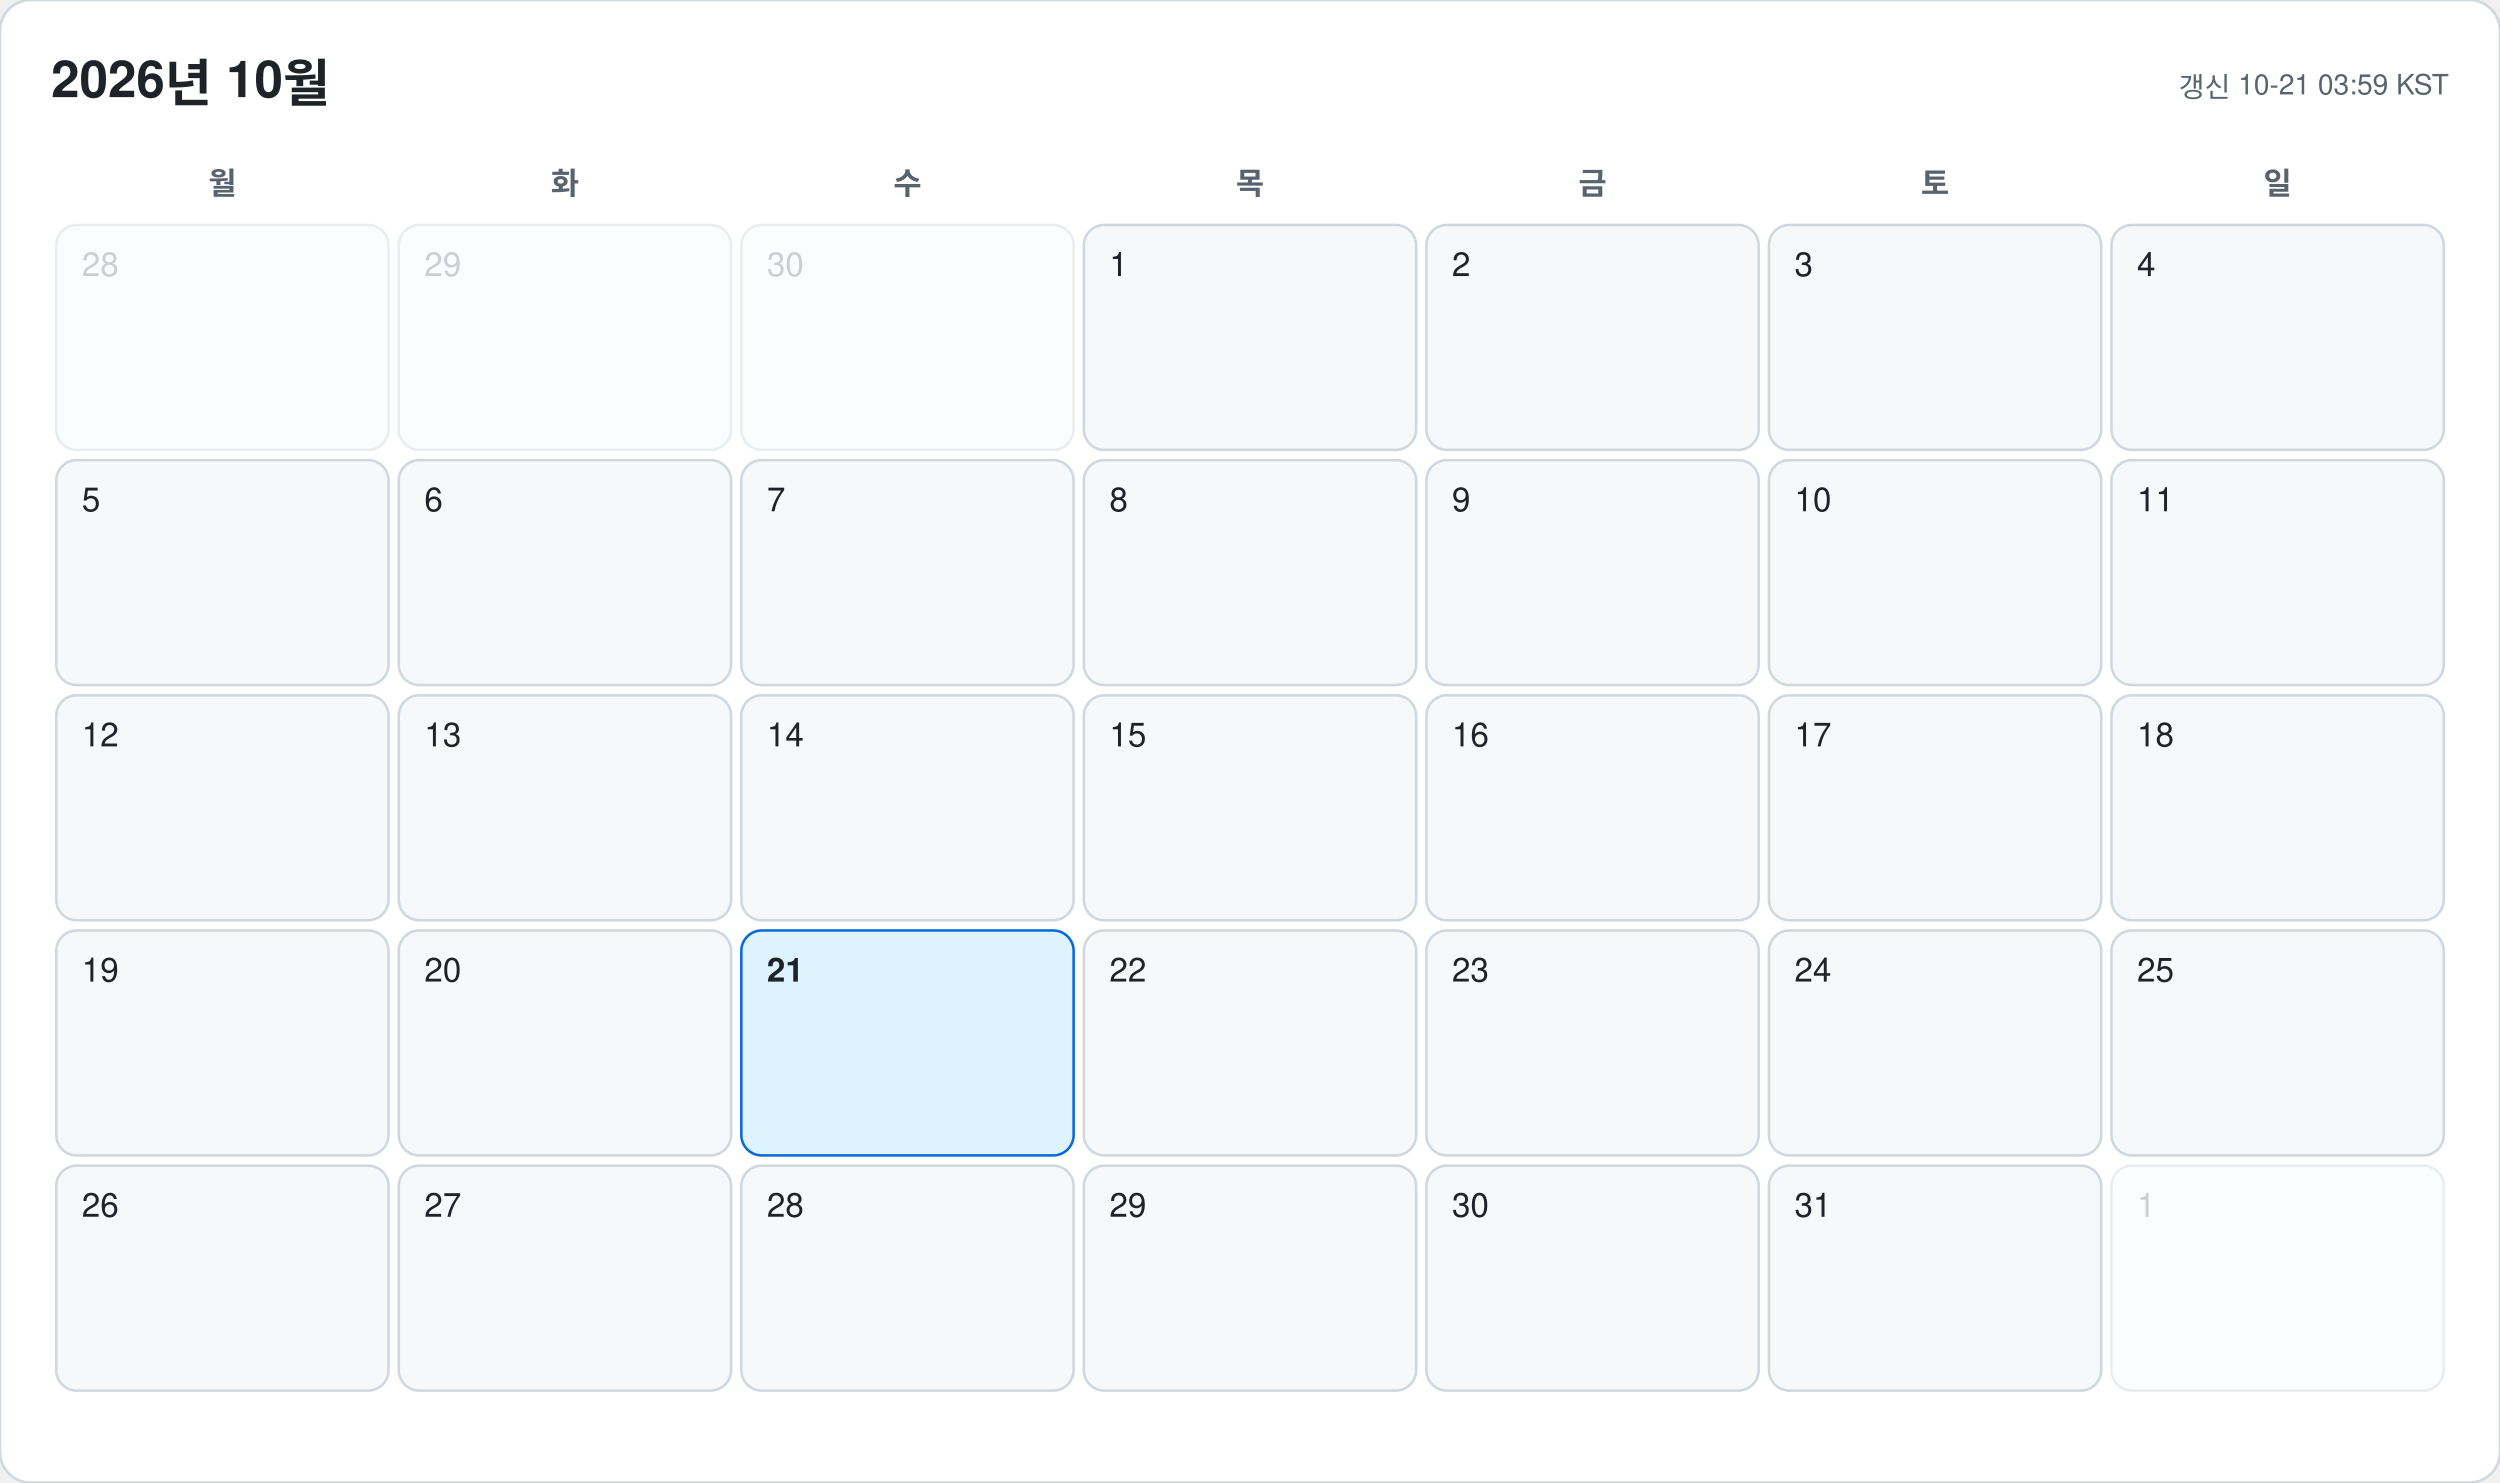
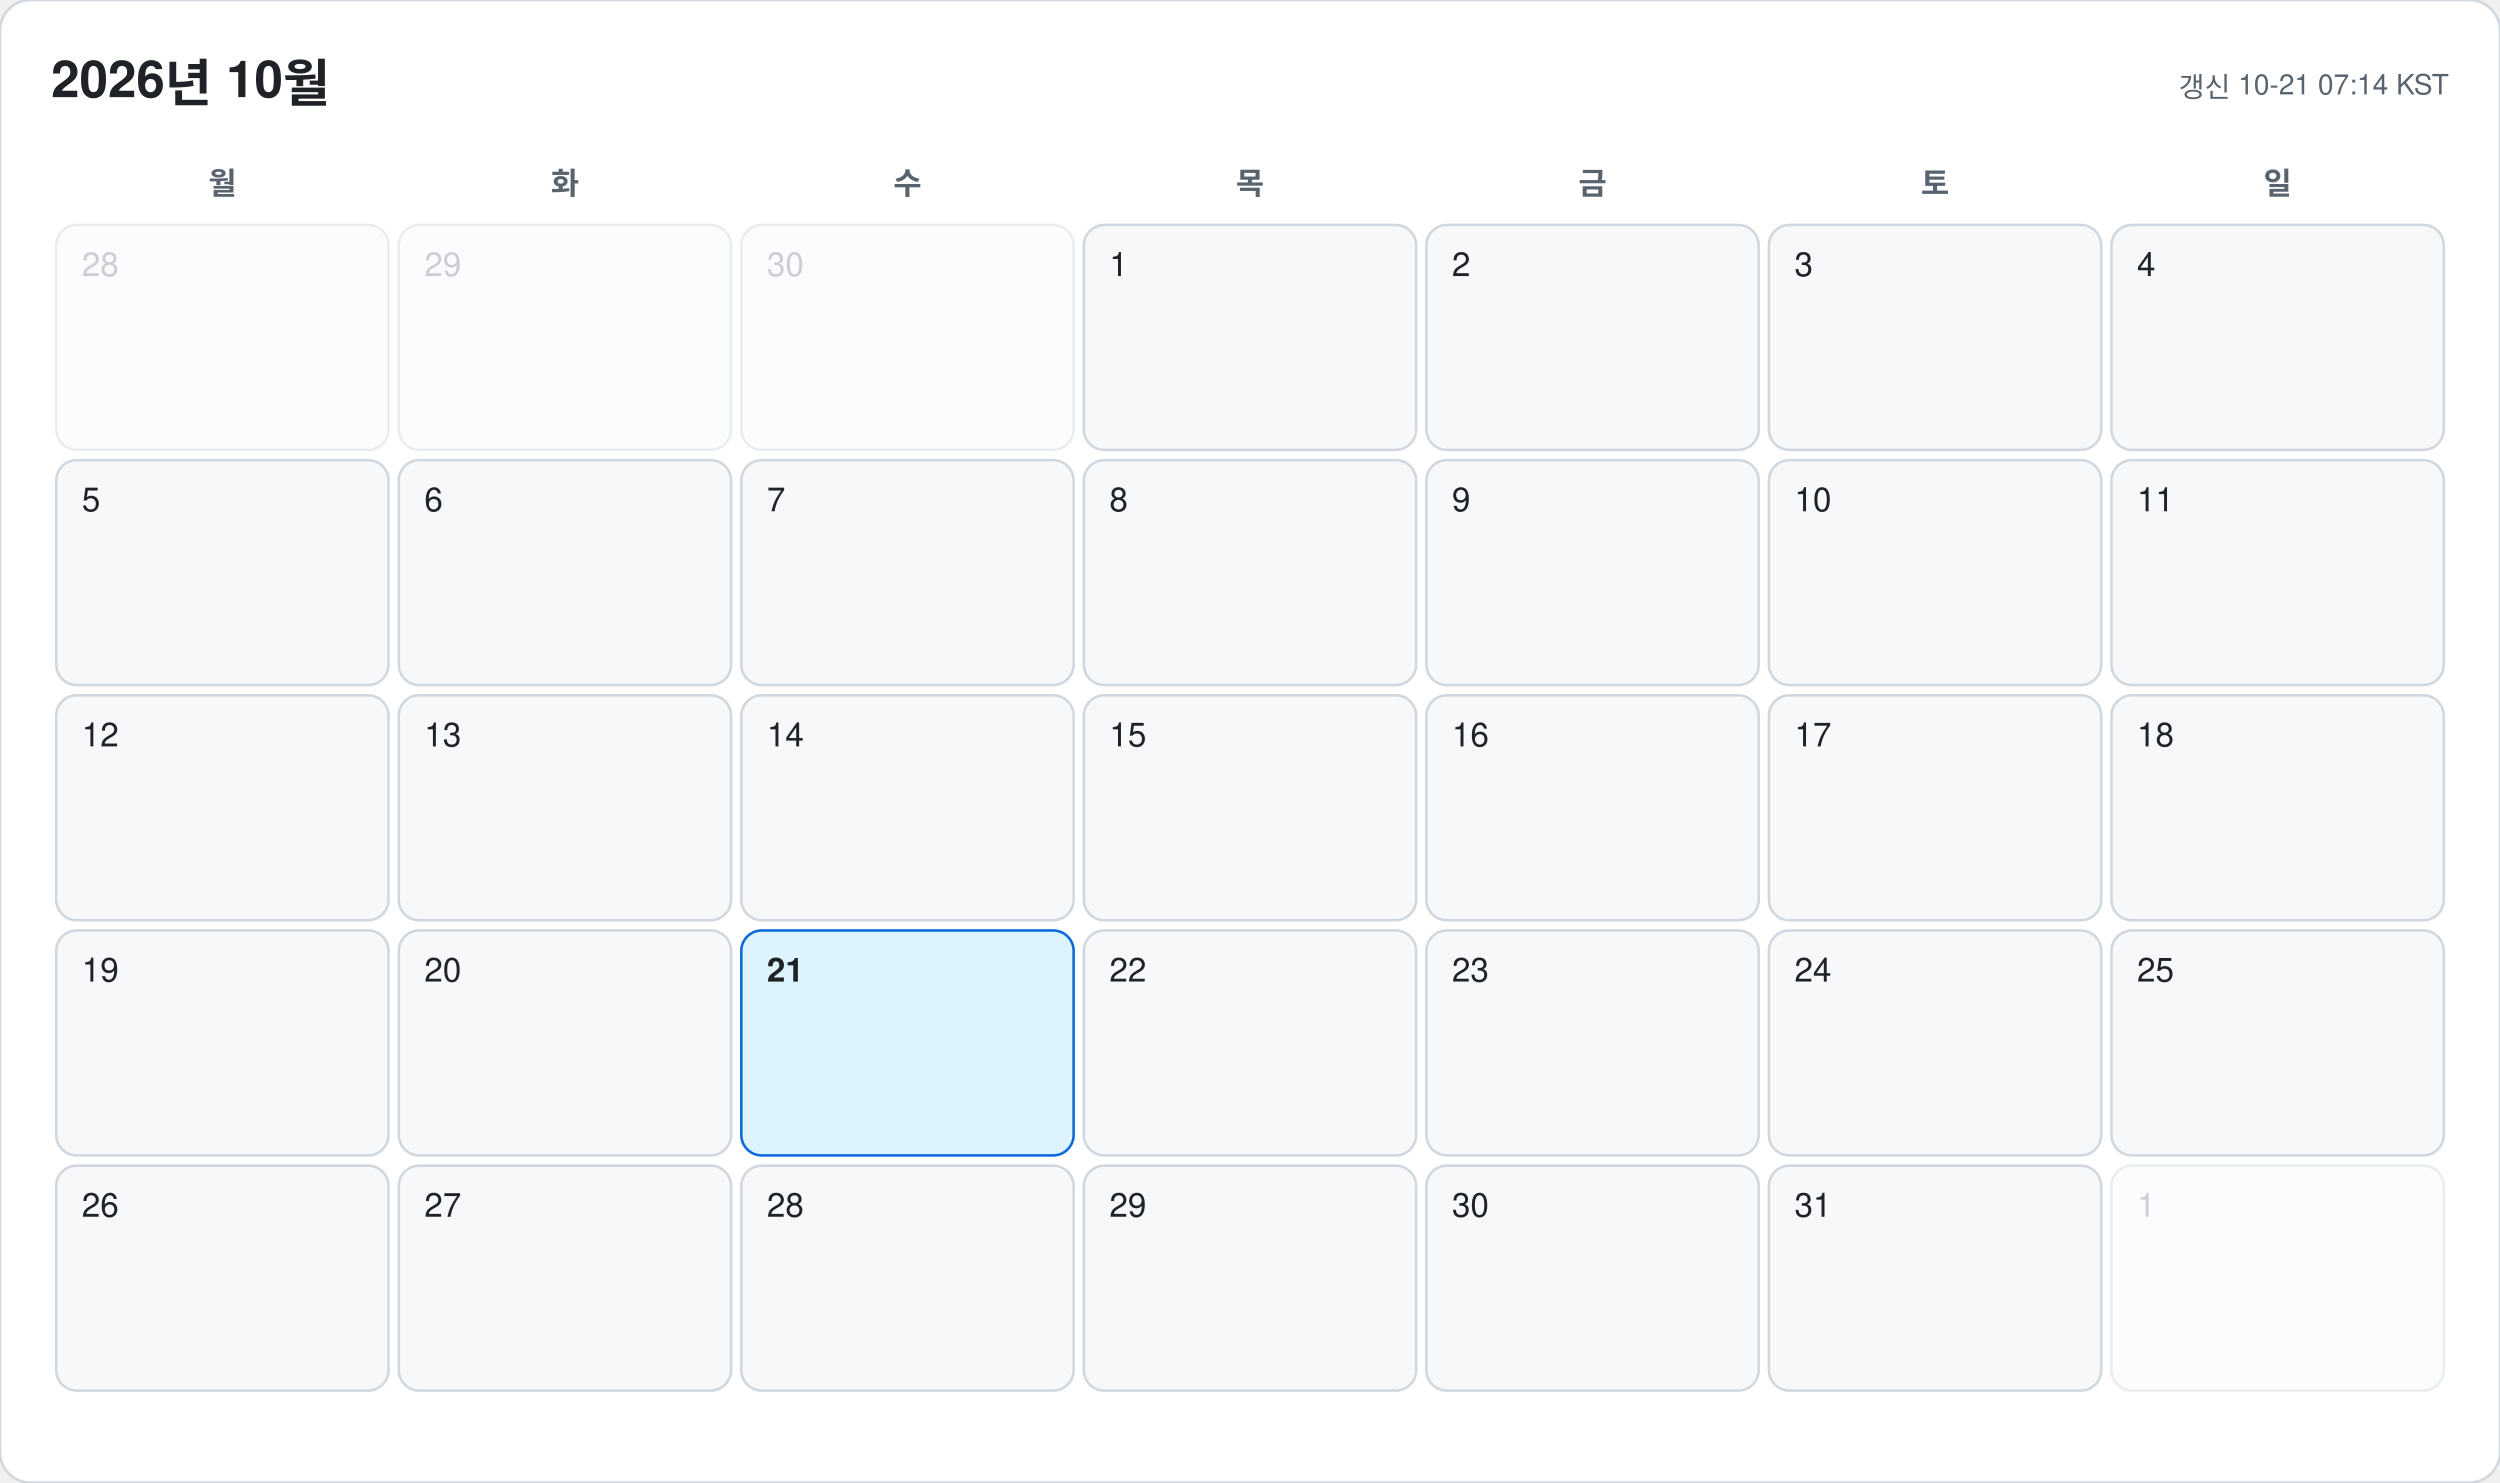
<svg xmlns="http://www.w3.org/2000/svg" width="978" height="580" viewBox="0 0 978 580" font-family="-apple-system, BlinkMacSystemFont, 'Segoe UI', 'Malgun Gothic', 'Apple SD Gothic Neo', 'Noto Sans KR', Helvetica, Arial, sans-serif">
  <rect width="978" height="580" rx="12" fill="#ffffff" stroke="#d0d7de" />
  <text x="20" y="38" font-size="20" font-weight="700" fill="#1f2328">2026년 10월</text>
-   <text x="958" y="38" font-size="11" text-anchor="end" fill="#59636e">갱신 10-21 03:59 KST</text>
+   <text x="958" y="38" font-size="11" text-anchor="end" fill="#59636e">갱신 10-21 07:14 KST</text>
  <text x="87" y="76" font-size="12" font-weight="600" text-anchor="middle" fill="#59636e">월</text>
  <text x="221" y="76" font-size="12" font-weight="600" text-anchor="middle" fill="#59636e">화</text>
  <text x="355" y="76" font-size="12" font-weight="600" text-anchor="middle" fill="#59636e">수</text>
  <text x="489" y="76" font-size="12" font-weight="600" text-anchor="middle" fill="#59636e">목</text>
  <text x="623" y="76" font-size="12" font-weight="600" text-anchor="middle" fill="#59636e">금</text>
  <text x="757" y="76" font-size="12" font-weight="600" text-anchor="middle" fill="#59636e">토</text>
  <text x="891" y="76" font-size="12" font-weight="600" text-anchor="middle" fill="#59636e">일</text>
  <g opacity="0.45">
    <rect x="22" y="88" width="130" height="88" rx="8" fill="#f6f8fa" stroke="#d0d7de" />
    <text x="32" y="108" font-size="13" font-weight="500" fill="#8c959f">28</text>
  </g>
  <g opacity="0.45">
    <rect x="156" y="88" width="130" height="88" rx="8" fill="#f6f8fa" stroke="#d0d7de" />
    <text x="166" y="108" font-size="13" font-weight="500" fill="#8c959f">29</text>
  </g>
  <g opacity="0.45">
    <rect x="290" y="88" width="130" height="88" rx="8" fill="#f6f8fa" stroke="#d0d7de" />
    <text x="300" y="108" font-size="13" font-weight="500" fill="#8c959f">30</text>
  </g>
  <g opacity="1">
    <rect x="424" y="88" width="130" height="88" rx="8" fill="#f6f8fa" stroke="#d0d7de" />
    <text x="434" y="108" font-size="13" font-weight="500" fill="#1f2328">1</text>
  </g>
  <g opacity="1">
    <rect x="558" y="88" width="130" height="88" rx="8" fill="#f6f8fa" stroke="#d0d7de" />
    <text x="568" y="108" font-size="13" font-weight="500" fill="#1f2328">2</text>
  </g>
  <g opacity="1">
    <rect x="692" y="88" width="130" height="88" rx="8" fill="#f6f8fa" stroke="#d0d7de" />
    <text x="702" y="108" font-size="13" font-weight="500" fill="#1f2328">3</text>
  </g>
  <g opacity="1">
    <rect x="826" y="88" width="130" height="88" rx="8" fill="#f6f8fa" stroke="#d0d7de" />
    <text x="836" y="108" font-size="13" font-weight="500" fill="#1f2328">4</text>
  </g>
  <g opacity="1">
    <rect x="22" y="180" width="130" height="88" rx="8" fill="#f6f8fa" stroke="#d0d7de" />
    <text x="32" y="200" font-size="13" font-weight="500" fill="#1f2328">5</text>
  </g>
  <g opacity="1">
    <rect x="156" y="180" width="130" height="88" rx="8" fill="#f6f8fa" stroke="#d0d7de" />
    <text x="166" y="200" font-size="13" font-weight="500" fill="#1f2328">6</text>
  </g>
  <g opacity="1">
    <rect x="290" y="180" width="130" height="88" rx="8" fill="#f6f8fa" stroke="#d0d7de" />
    <text x="300" y="200" font-size="13" font-weight="500" fill="#1f2328">7</text>
  </g>
  <g opacity="1">
    <rect x="424" y="180" width="130" height="88" rx="8" fill="#f6f8fa" stroke="#d0d7de" />
    <text x="434" y="200" font-size="13" font-weight="500" fill="#1f2328">8</text>
  </g>
  <g opacity="1">
    <rect x="558" y="180" width="130" height="88" rx="8" fill="#f6f8fa" stroke="#d0d7de" />
    <text x="568" y="200" font-size="13" font-weight="500" fill="#1f2328">9</text>
  </g>
  <g opacity="1">
    <rect x="692" y="180" width="130" height="88" rx="8" fill="#f6f8fa" stroke="#d0d7de" />
    <text x="702" y="200" font-size="13" font-weight="500" fill="#1f2328">10</text>
  </g>
  <g opacity="1">
    <rect x="826" y="180" width="130" height="88" rx="8" fill="#f6f8fa" stroke="#d0d7de" />
    <text x="836" y="200" font-size="13" font-weight="500" fill="#1f2328">11</text>
  </g>
  <g opacity="1">
    <rect x="22" y="272" width="130" height="88" rx="8" fill="#f6f8fa" stroke="#d0d7de" />
    <text x="32" y="292" font-size="13" font-weight="500" fill="#1f2328">12</text>
  </g>
  <g opacity="1">
    <rect x="156" y="272" width="130" height="88" rx="8" fill="#f6f8fa" stroke="#d0d7de" />
    <text x="166" y="292" font-size="13" font-weight="500" fill="#1f2328">13</text>
  </g>
  <g opacity="1">
    <rect x="290" y="272" width="130" height="88" rx="8" fill="#f6f8fa" stroke="#d0d7de" />
    <text x="300" y="292" font-size="13" font-weight="500" fill="#1f2328">14</text>
  </g>
  <g opacity="1">
    <rect x="424" y="272" width="130" height="88" rx="8" fill="#f6f8fa" stroke="#d0d7de" />
    <text x="434" y="292" font-size="13" font-weight="500" fill="#1f2328">15</text>
  </g>
  <g opacity="1">
    <rect x="558" y="272" width="130" height="88" rx="8" fill="#f6f8fa" stroke="#d0d7de" />
    <text x="568" y="292" font-size="13" font-weight="500" fill="#1f2328">16</text>
  </g>
  <g opacity="1">
    <rect x="692" y="272" width="130" height="88" rx="8" fill="#f6f8fa" stroke="#d0d7de" />
    <text x="702" y="292" font-size="13" font-weight="500" fill="#1f2328">17</text>
  </g>
  <g opacity="1">
    <rect x="826" y="272" width="130" height="88" rx="8" fill="#f6f8fa" stroke="#d0d7de" />
    <text x="836" y="292" font-size="13" font-weight="500" fill="#1f2328">18</text>
  </g>
  <g opacity="1">
    <rect x="22" y="364" width="130" height="88" rx="8" fill="#f6f8fa" stroke="#d0d7de" />
    <text x="32" y="384" font-size="13" font-weight="500" fill="#1f2328">19</text>
  </g>
  <g opacity="1">
    <rect x="156" y="364" width="130" height="88" rx="8" fill="#f6f8fa" stroke="#d0d7de" />
    <text x="166" y="384" font-size="13" font-weight="500" fill="#1f2328">20</text>
  </g>
  <g opacity="1">
    <rect x="290" y="364" width="130" height="88" rx="8" fill="#ddf4ff" stroke="#0969da" />
    <text x="300" y="384" font-size="13" font-weight="700" fill="#1f2328">21</text>
  </g>
  <g opacity="1">
    <rect x="424" y="364" width="130" height="88" rx="8" fill="#f6f8fa" stroke="#d0d7de" />
    <text x="434" y="384" font-size="13" font-weight="500" fill="#1f2328">22</text>
  </g>
  <g opacity="1">
    <rect x="558" y="364" width="130" height="88" rx="8" fill="#f6f8fa" stroke="#d0d7de" />
    <text x="568" y="384" font-size="13" font-weight="500" fill="#1f2328">23</text>
  </g>
  <g opacity="1">
    <rect x="692" y="364" width="130" height="88" rx="8" fill="#f6f8fa" stroke="#d0d7de" />
    <text x="702" y="384" font-size="13" font-weight="500" fill="#1f2328">24</text>
  </g>
  <g opacity="1">
    <rect x="826" y="364" width="130" height="88" rx="8" fill="#f6f8fa" stroke="#d0d7de" />
    <text x="836" y="384" font-size="13" font-weight="500" fill="#1f2328">25</text>
  </g>
  <g opacity="1">
    <rect x="22" y="456" width="130" height="88" rx="8" fill="#f6f8fa" stroke="#d0d7de" />
    <text x="32" y="476" font-size="13" font-weight="500" fill="#1f2328">26</text>
  </g>
  <g opacity="1">
    <rect x="156" y="456" width="130" height="88" rx="8" fill="#f6f8fa" stroke="#d0d7de" />
    <text x="166" y="476" font-size="13" font-weight="500" fill="#1f2328">27</text>
  </g>
  <g opacity="1">
    <rect x="290" y="456" width="130" height="88" rx="8" fill="#f6f8fa" stroke="#d0d7de" />
    <text x="300" y="476" font-size="13" font-weight="500" fill="#1f2328">28</text>
  </g>
  <g opacity="1">
    <rect x="424" y="456" width="130" height="88" rx="8" fill="#f6f8fa" stroke="#d0d7de" />
    <text x="434" y="476" font-size="13" font-weight="500" fill="#1f2328">29</text>
  </g>
  <g opacity="1">
    <rect x="558" y="456" width="130" height="88" rx="8" fill="#f6f8fa" stroke="#d0d7de" />
    <text x="568" y="476" font-size="13" font-weight="500" fill="#1f2328">30</text>
  </g>
  <g opacity="1">
    <rect x="692" y="456" width="130" height="88" rx="8" fill="#f6f8fa" stroke="#d0d7de" />
    <text x="702" y="476" font-size="13" font-weight="500" fill="#1f2328">31</text>
  </g>
  <g opacity="0.45">
    <rect x="826" y="456" width="130" height="88" rx="8" fill="#f6f8fa" stroke="#d0d7de" />
    <text x="836" y="476" font-size="13" font-weight="500" fill="#8c959f">1</text>
  </g>
</svg>
